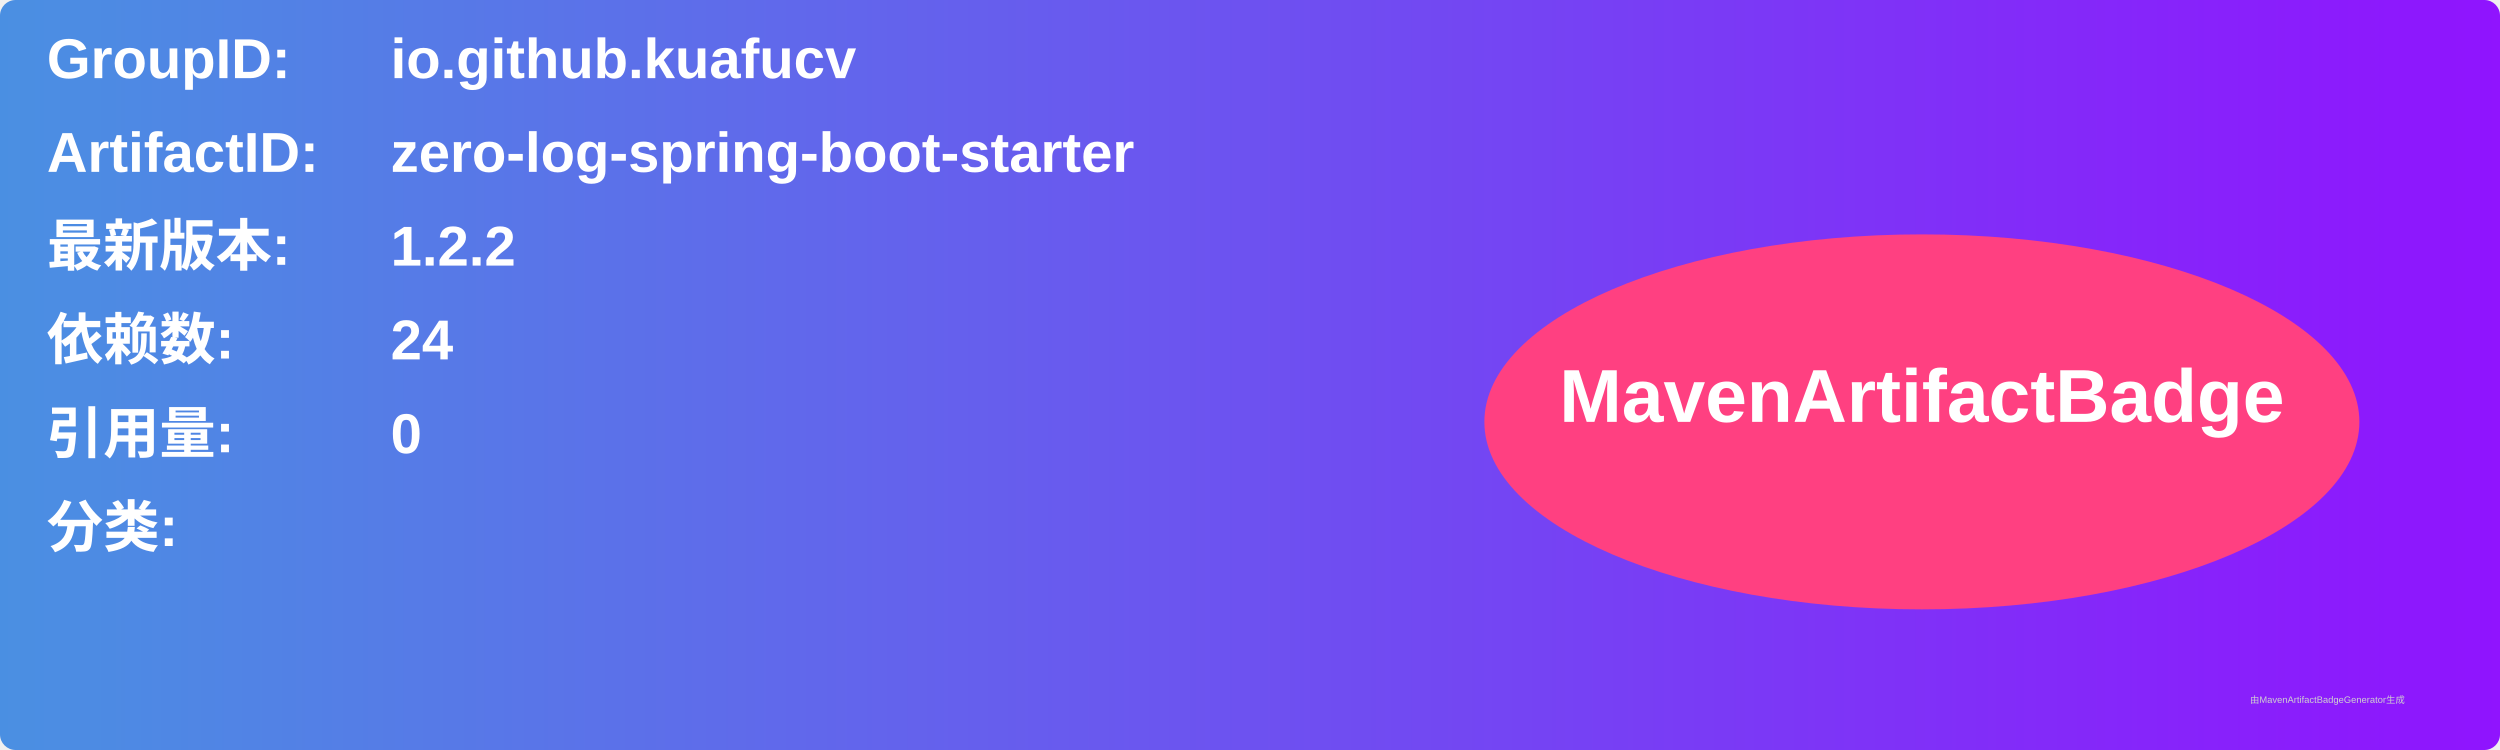
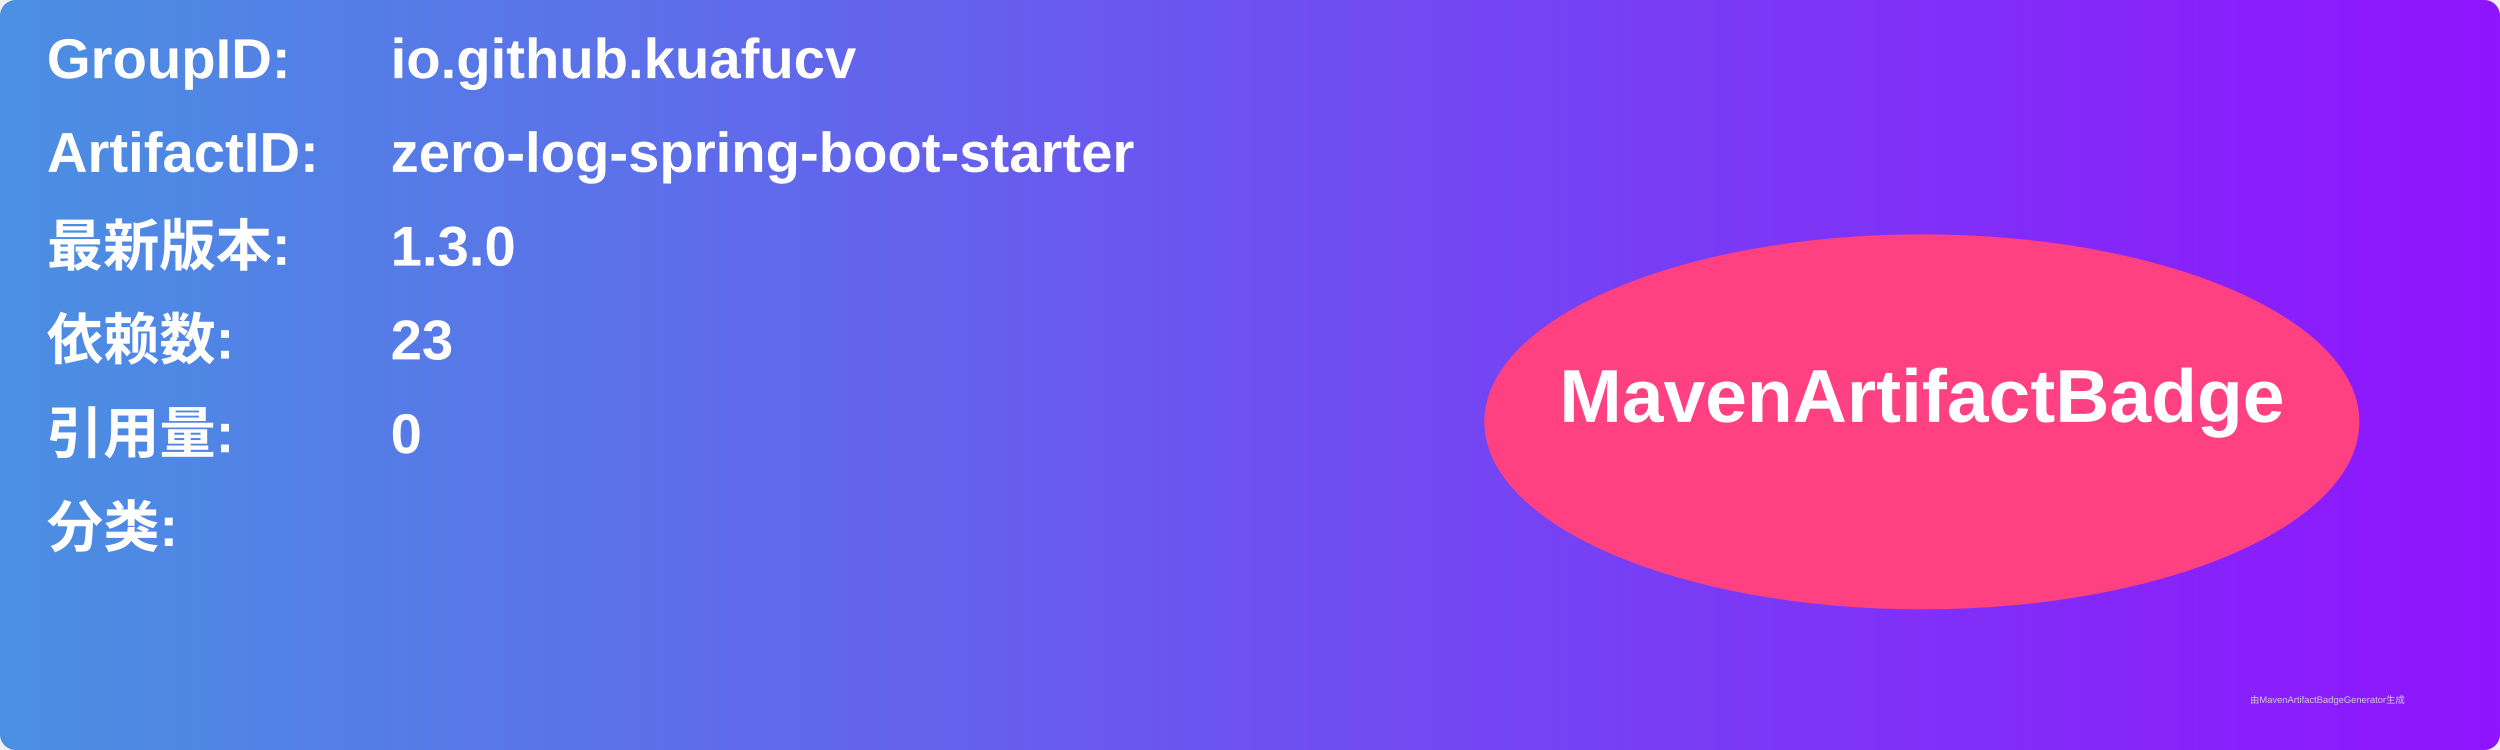
<svg xmlns="http://www.w3.org/2000/svg" width="800" height="240" viewBox="0 0 800 240">
  <linearGradient id="grad" x1="0%" y1="0%" x2="100%" y2="0%">
    <stop offset="0%" stop-color="#4a90e2" />
    <stop offset="100%" stop-color="#9013fe" />
  </linearGradient>
  <rect width="100%" height="100%" rx="5" ry="5" fill="url(#grad)" />
  <g transform="translate(15, 15)">
    <text x="0" y="10" font-family="Arial" font-size="18" fill="white" font-weight="bold" width="260">GroupID:</text>
    <text x="110" y="10" font-family="Arial" font-size="18" fill="white" font-weight="bold" width="460">io.github.kuafucv</text>
    <text x="0" y="40" font-family="Arial" font-size="18" fill="white" font-weight="bold" width="260">ArtifactID:</text>
    <text x="110" y="40" font-family="Arial" font-size="18" fill="white" font-weight="bold" width="460">zero-log-spring-boot-starter</text>
    <text x="0" y="70" font-family="Arial" font-size="18" fill="white" font-weight="bold">最新版本:</text>
    <text x="110" y="70" font-family="Arial" font-size="18" fill="white" font-weight="bold">
-       <tspan font-weight="bold">1.2.2</tspan>
+       <tspan font-weight="bold">1.3.0</tspan>
    </text>
    <text x="0" y="100" font-family="Arial" font-size="18" fill="white" font-weight="bold">依赖数: </text>
    <text x="110" y="100" font-family="Arial" font-size="18" fill="white">
-       <tspan font-weight="bold">24</tspan>
+       <tspan font-weight="bold">23</tspan>
    </text>
    <text x="0" y="130" font-family="Arial" font-size="18" fill="white" font-weight="bold">引用量: </text>
    <text x="110" y="130" font-family="Arial" font-size="18" fill="white">
      <tspan font-weight="bold">0</tspan>
    </text>
    <text x="0" y="160" font-family="Arial" font-size="18" fill="white" font-weight="bold">分类:</text>
    <text x="10" y="190" font-family="Arial" font-size="10" fill="white">
      <tspan font-weight="bold" />
    </text>
    <ellipse cx="600" cy="120" rx="140" ry="60" fill="#ff4081" />
    <text x="600" y="120" text-anchor="middle" font-family="Arial" font-size="24" fill="white" font-weight="bold">MavenArtifactBadge</text>
  </g>
  <text x="720" y="225" font-family="Arial" font-size="3" fill="#d0d0d0">由MavenArtifactBadgeGenerator生成</text>
</svg>
